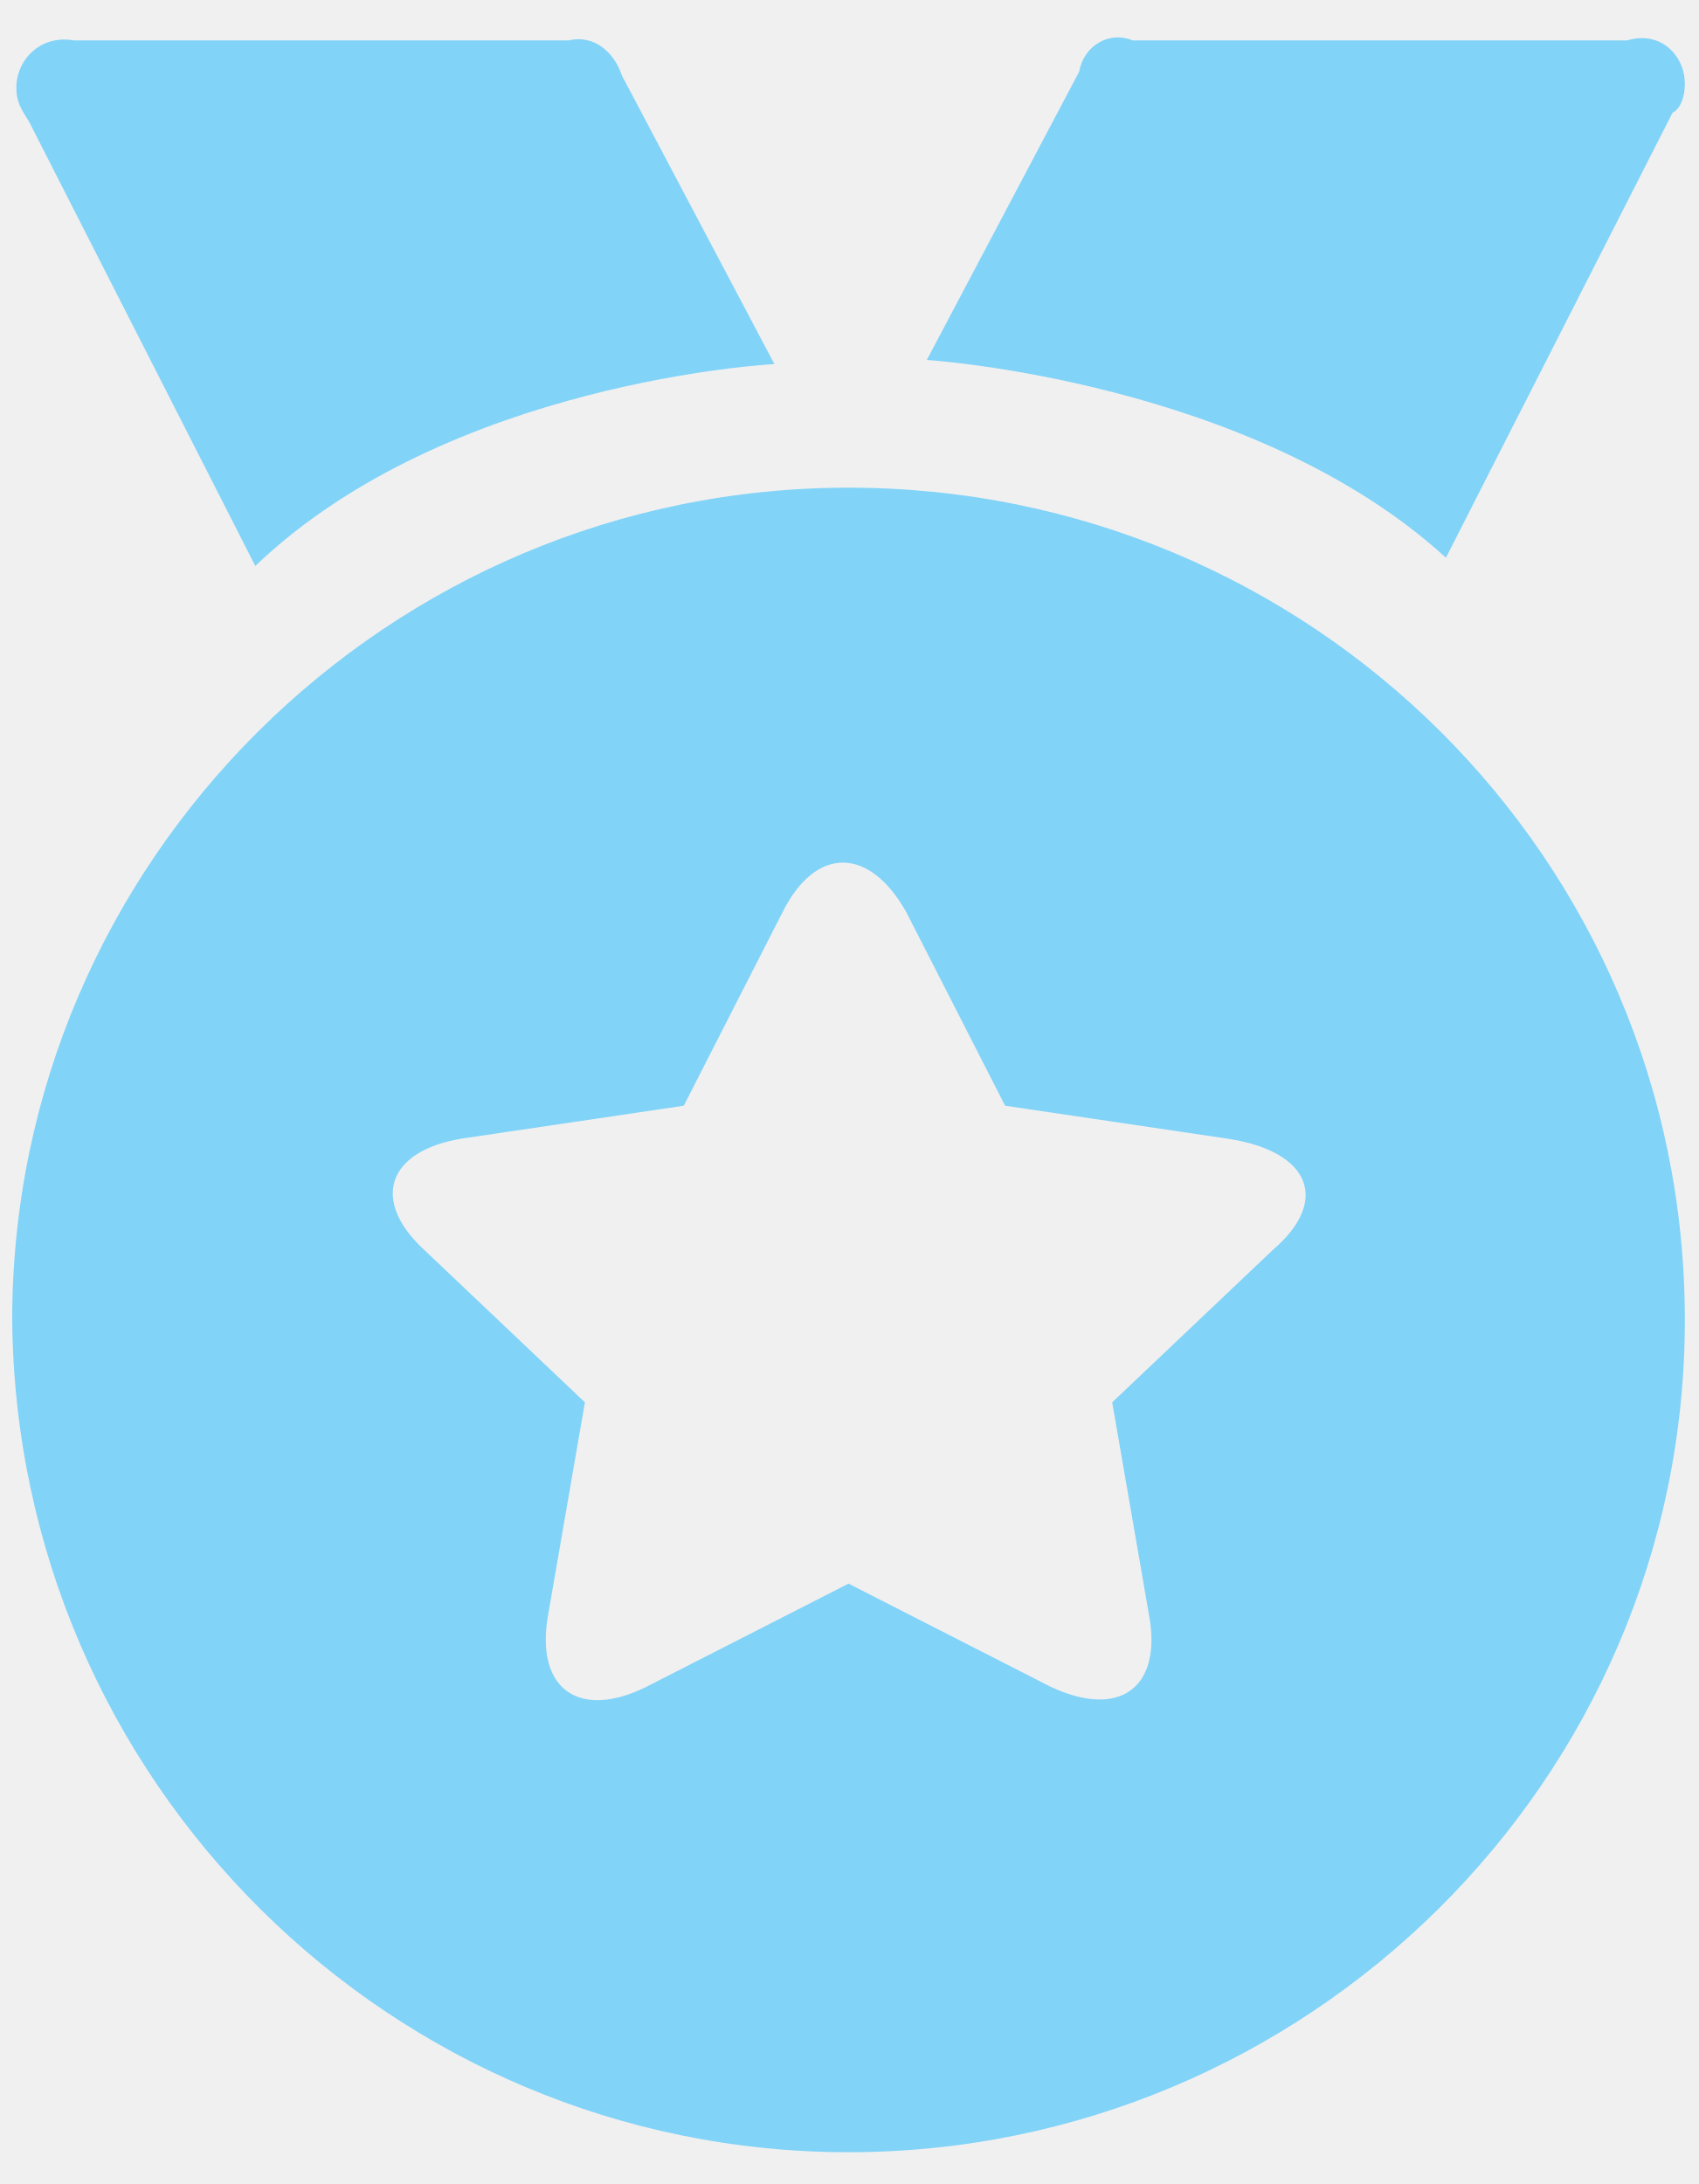
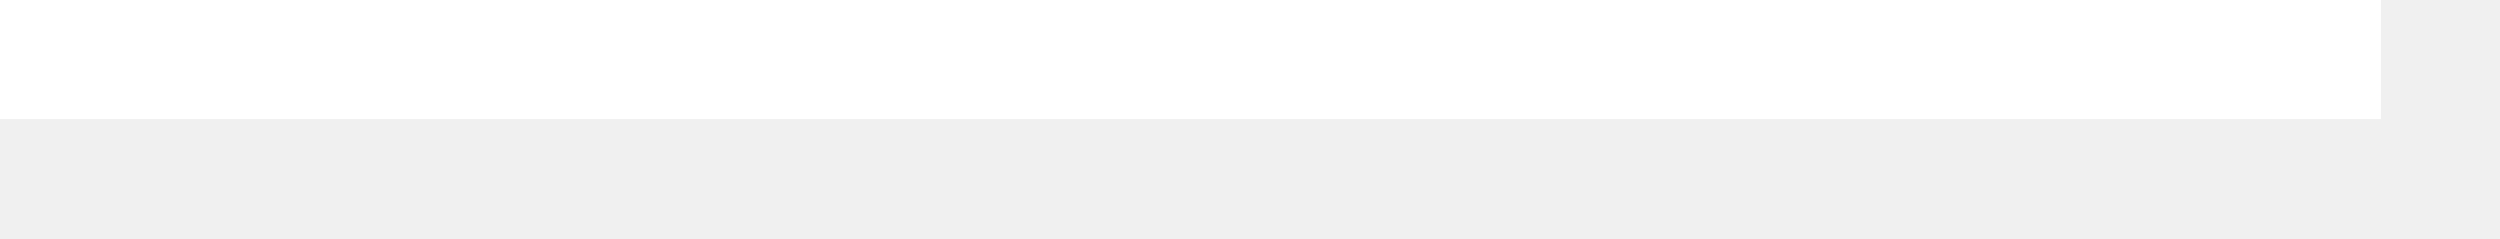
- <svg xmlns="http://www.w3.org/2000/svg" version="1.1" width="42px" height="54px">
-   <defs>
-     <pattern id="BGPattern" patternUnits="userSpaceOnUse" alignment="0 0" imageRepeat="None" />
-     <mask fill="white" id="Clip2937">
-       <path d="M 41.662 32.636  C 41.662 21.227  32.392 12.058  20.982 12.058  C 9.573 12.058  0.302 21.328  0.302 32.636  C 0.404 44.046  9.675 53.214  20.982 53.214  C 32.29 53.214  41.662 44.046  41.662 32.636  Z M 30.355 28.154  C 32.392 28.46  32.902 29.682  31.475 30.904  L 27.502 34.673  L 28.419 39.971  C 28.725 41.703  27.706 42.518  25.974 41.703  L 20.982 39.156  L 15.991 41.703  C 14.361 42.518  13.24 41.805  13.546 39.971  L 14.463 34.673  L 10.49 30.904  C 9.165 29.682  9.573 28.46  11.406 28.154  L 16.908 27.339  L 19.352 22.551  C 20.168 20.921  21.492 20.921  22.409 22.551  L 24.854 27.339  L 30.355 28.154  Z M 41.662 2.075  C 41.662 1.362  41.051 0.75  40.236 1  L 28.012 1  C 27.4 0.75  26.789 1.158  26.687 1.769  L 22.918 8.9  C 22.918 8.9  30.966 9.409  35.754 13.79  L 41.357 2.788  C 41.561 2.686  41.662 2.38  41.662 2.075  Z M 6.313 13.993  C 11.101 9.409  19.149 9.002  19.149 9.002  L 15.38 1.871  C 15.176 1.26  14.666 0.852  14.055 1  L 1.83 1  C 1.016 0.852  0.404 1.463  0.404 2.177  C 0.404 2.482  0.506 2.686  0.71 2.991  L 6.313 13.993  Z " fill-rule="evenodd" />
-     </mask>
-   </defs>
-   <g transform="matrix(1 0 0 1 -49 -418 )">
-     <path d="M 41.662 32.636  C 41.662 21.227  32.392 12.058  20.982 12.058  C 9.573 12.058  0.302 21.328  0.302 32.636  C 0.404 44.046  9.675 53.214  20.982 53.214  C 32.29 53.214  41.662 44.046  41.662 32.636  Z M 30.355 28.154  C 32.392 28.46  32.902 29.682  31.475 30.904  L 27.502 34.673  L 28.419 39.971  C 28.725 41.703  27.706 42.518  25.974 41.703  L 20.982 39.156  L 15.991 41.703  C 14.361 42.518  13.24 41.805  13.546 39.971  L 14.463 34.673  L 10.49 30.904  C 9.165 29.682  9.573 28.46  11.406 28.154  L 16.908 27.339  L 19.352 22.551  C 20.168 20.921  21.492 20.921  22.409 22.551  L 24.854 27.339  L 30.355 28.154  Z M 41.662 2.075  C 41.662 1.362  41.051 0.75  40.236 1  L 28.012 1  C 27.4 0.75  26.789 1.158  26.687 1.769  L 22.918 8.9  C 22.918 8.9  30.966 9.409  35.754 13.79  L 41.357 2.788  C 41.561 2.686  41.662 2.38  41.662 2.075  Z M 6.313 13.993  C 11.101 9.409  19.149 9.002  19.149 9.002  L 15.38 1.871  C 15.176 1.26  14.666 0.852  14.055 1  L 1.83 1  C 1.016 0.852  0.404 1.463  0.404 2.177  C 0.404 2.482  0.506 2.686  0.71 2.991  L 6.313 13.993  Z " fill-rule="nonzero" fill="rgba(129, 211, 248, 1)" stroke="none" transform="matrix(1 0 0 1 49 418 )" class="fill" />
-     <path d="M 41.662 32.636  C 41.662 21.227  32.392 12.058  20.982 12.058  C 9.573 12.058  0.302 21.328  0.302 32.636  C 0.404 44.046  9.675 53.214  20.982 53.214  C 32.29 53.214  41.662 44.046  41.662 32.636  Z " stroke-width="0" stroke-dasharray="0" stroke="rgba(255, 255, 255, 0)" fill="none" transform="matrix(1 0 0 1 49 418 )" class="stroke" mask="url(#Clip2937)" />
-     <path d="M 30.355 28.154  C 32.392 28.46  32.902 29.682  31.475 30.904  L 27.502 34.673  L 28.419 39.971  C 28.725 41.703  27.706 42.518  25.974 41.703  L 20.982 39.156  L 15.991 41.703  C 14.361 42.518  13.24 41.805  13.546 39.971  L 14.463 34.673  L 10.49 30.904  C 9.165 29.682  9.573 28.46  11.406 28.154  L 16.908 27.339  L 19.352 22.551  C 20.168 20.921  21.492 20.921  22.409 22.551  L 24.854 27.339  L 30.355 28.154  Z " stroke-width="0" stroke-dasharray="0" stroke="rgba(255, 255, 255, 0)" fill="none" transform="matrix(1 0 0 1 49 418 )" class="stroke" mask="url(#Clip2937)" />
-     <path d="M 41.662 2.075  C 41.662 1.362  41.051 0.75  40.236 1  L 28.012 1  C 27.4 0.75  26.789 1.158  26.687 1.769  L 22.918 8.9  C 22.918 8.9  30.966 9.409  35.754 13.79  L 41.357 2.788  C 41.561 2.686  41.662 2.38  41.662 2.075  Z " stroke-width="0" stroke-dasharray="0" stroke="rgba(255, 255, 255, 0)" fill="none" transform="matrix(1 0 0 1 49 418 )" class="stroke" mask="url(#Clip2937)" />
-     <path d="M 6.313 13.993  C 11.101 9.409  19.149 9.002  19.149 9.002  L 15.38 1.871  C 15.176 1.26  14.666 0.852  14.055 1  L 1.83 1  C 1.016 0.852  0.404 1.463  0.404 2.177  C 0.404 2.482  0.506 2.686  0.71 2.991  L 6.313 13.993  Z " stroke-width="0" stroke-dasharray="0" stroke="rgba(255, 255, 255, 0)" fill="none" transform="matrix(1 0 0 1 49 418 )" class="stroke" mask="url(#Clip2937)" />
+ <svg xmlns="http://www.w3.org/2000/svg" version="1.1" width="21px" height="2px">
+   <g transform="matrix(1 0 0 1 -40 -39 )">
+     <path d="M 0 0.5  L 20 0.5  " stroke-width="1" stroke-dasharray="0" stroke="rgba(255, 255, 255, 1)" fill="none" transform="matrix(1 0 0 1 40 39 )" class="stroke" />
  </g>
</svg>
